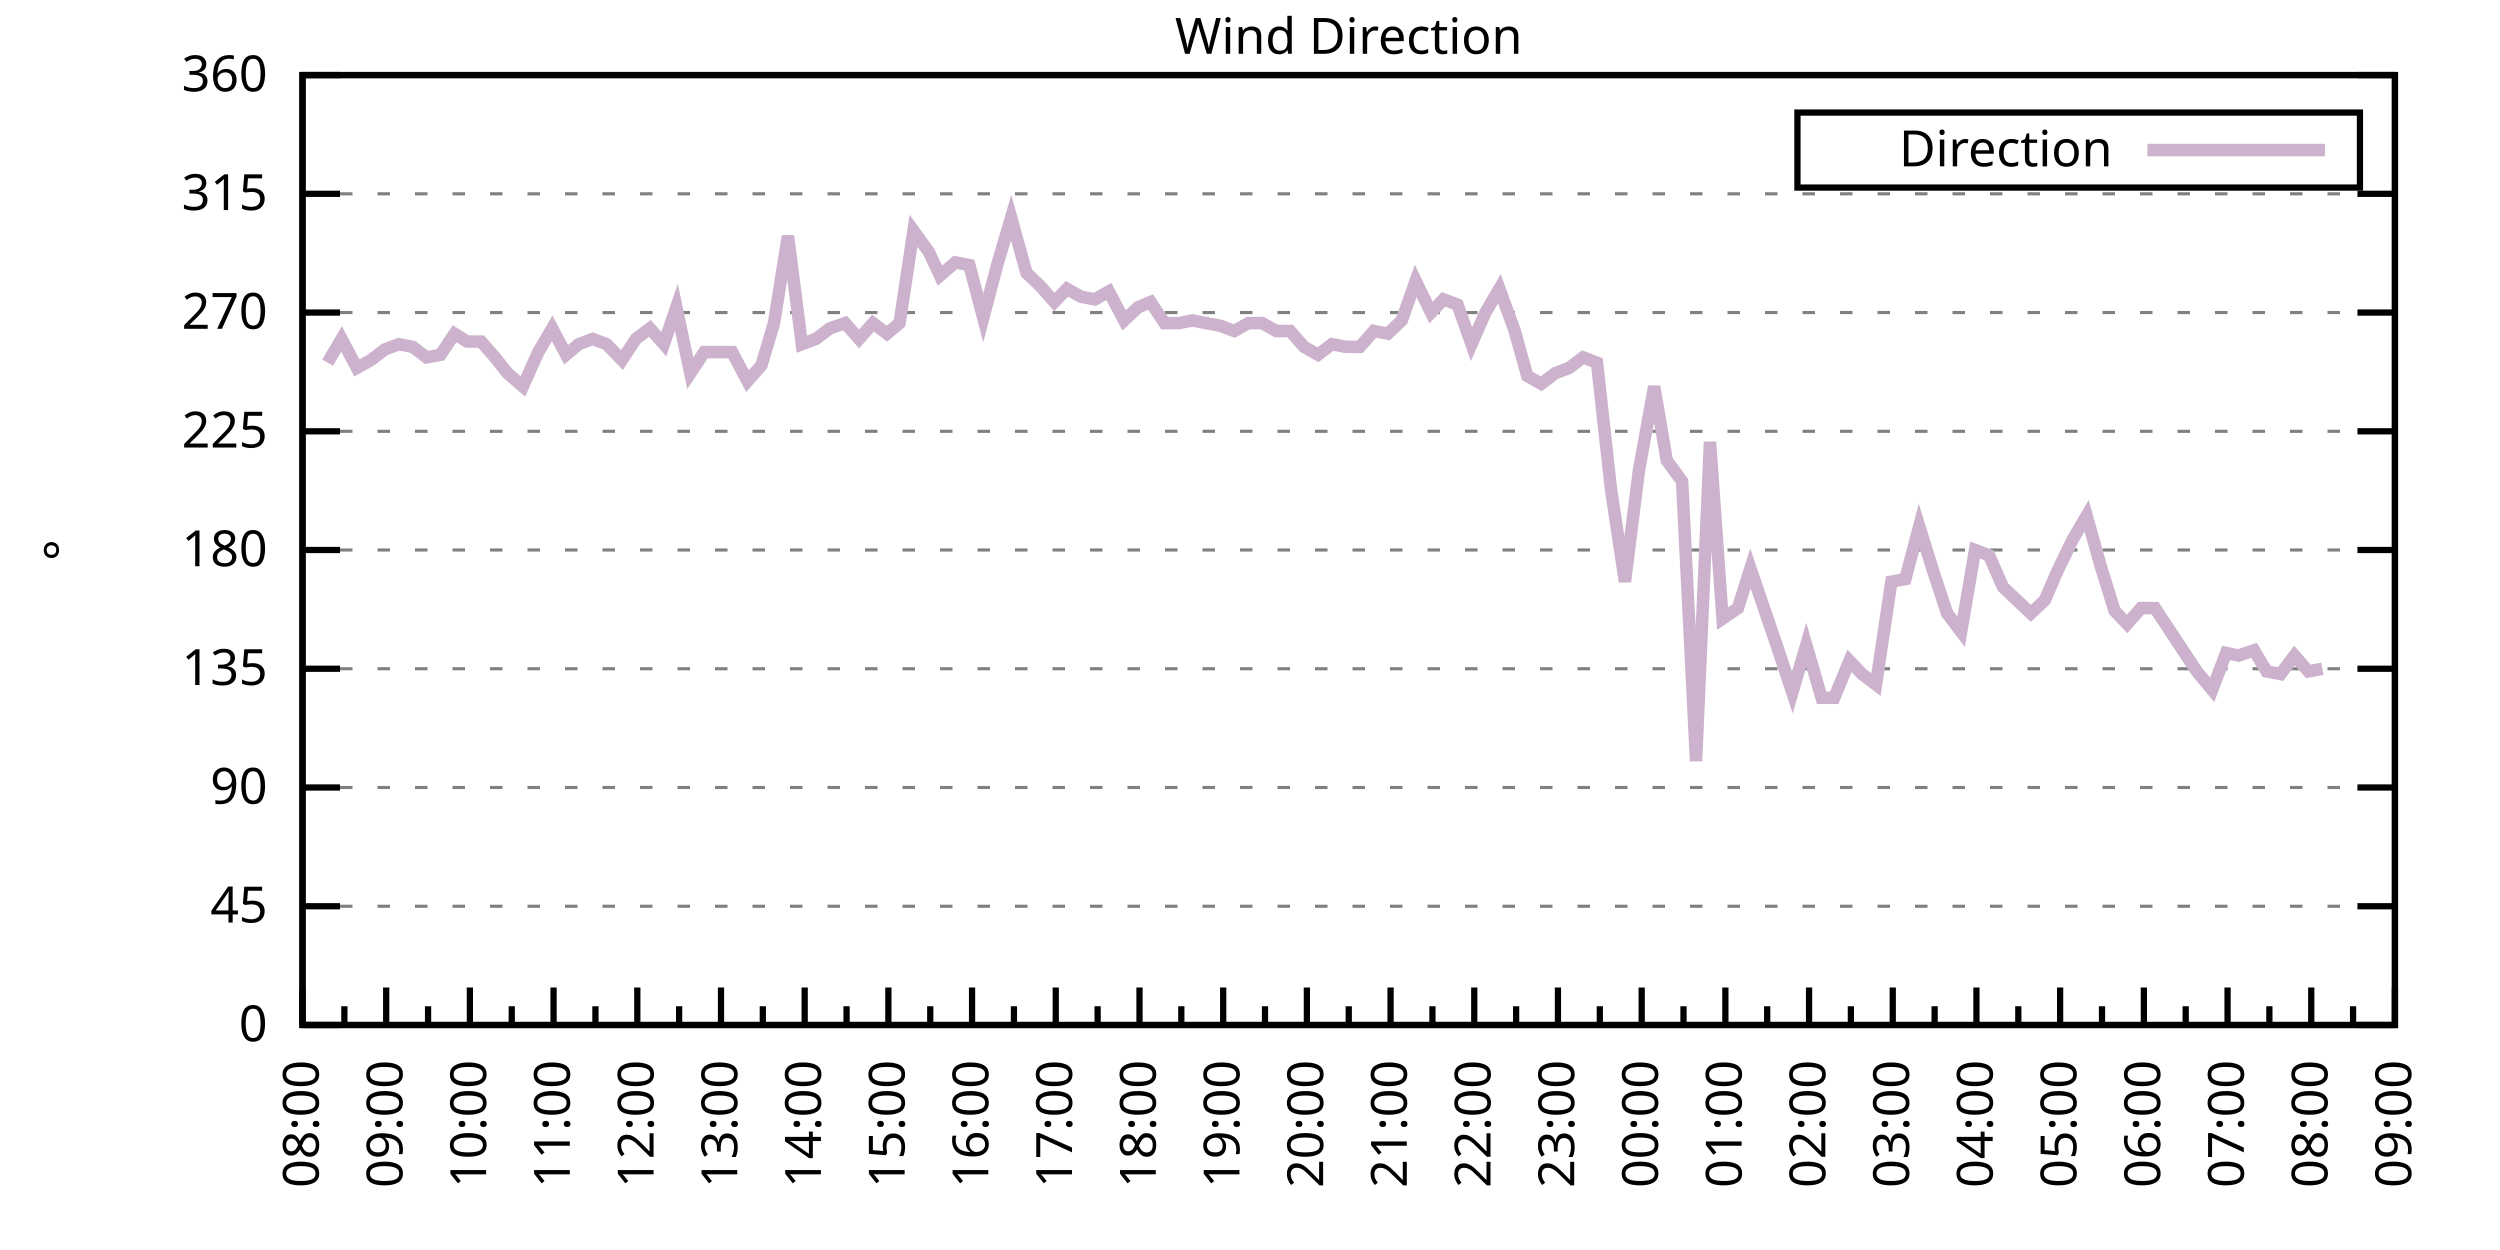
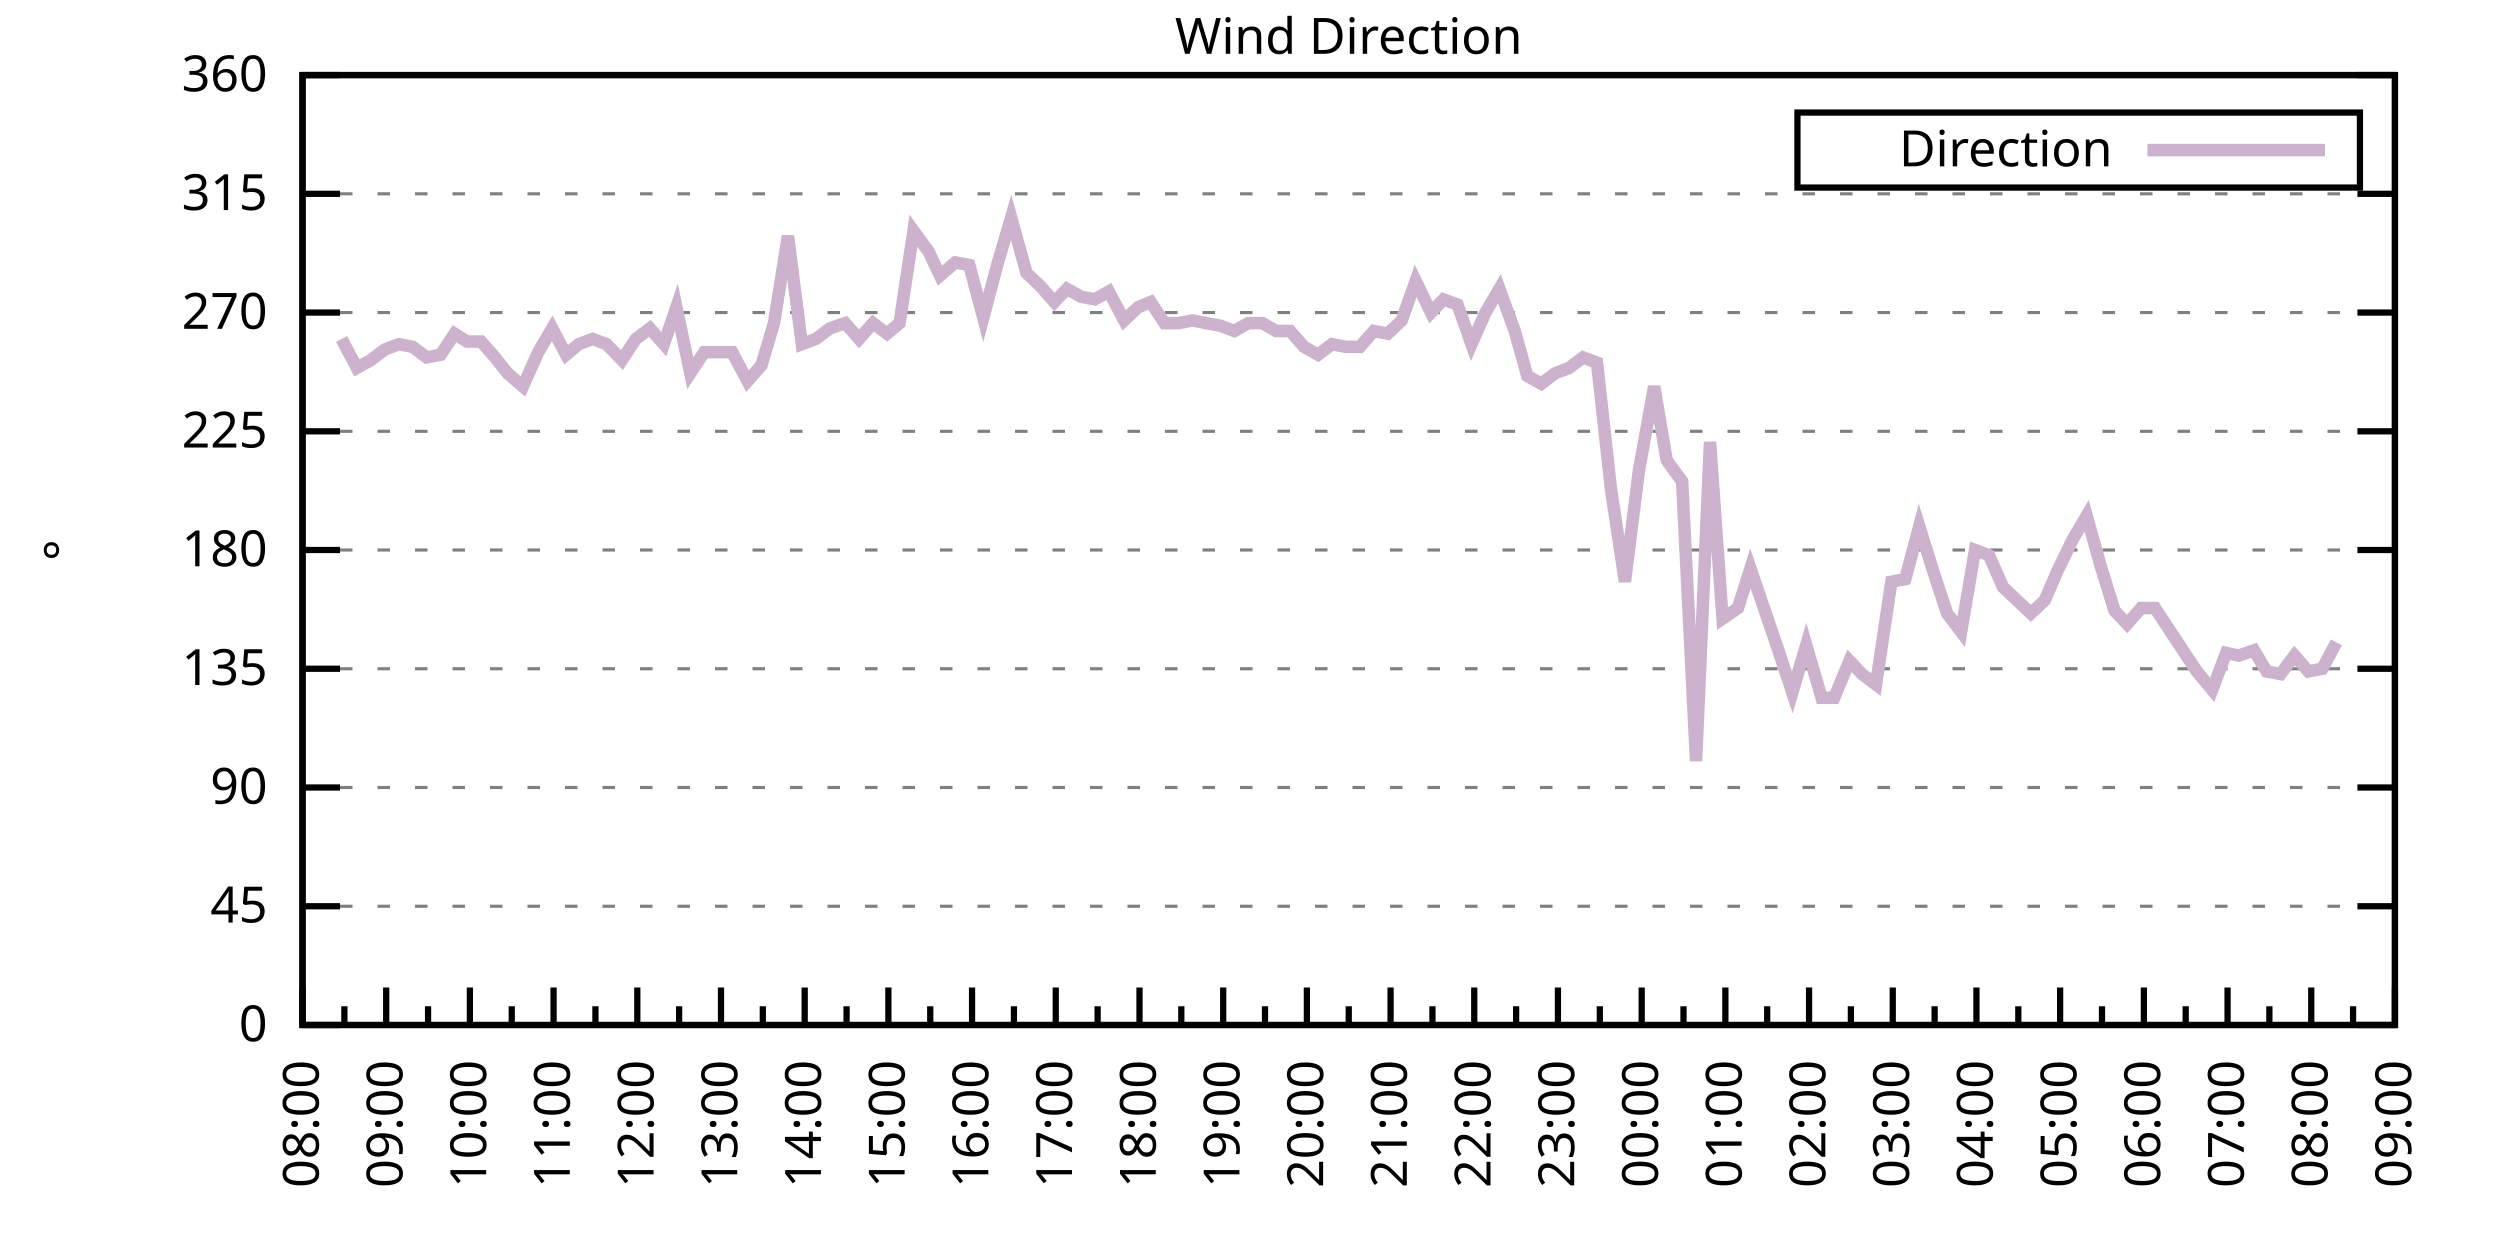
<svg xmlns="http://www.w3.org/2000/svg" xmlns:xlink="http://www.w3.org/1999/xlink" width="400" height="200" viewBox="0 0 400 200">
  <g id="gnuplot_canvas">
    <rect x="0" y="0" width="400" height="200" fill="none" />
    <defs>
      <circle id="gpDot" r="0.5" stroke-width="0.5" stroke="currentColor" />
      <path id="gpPt0" stroke-width="0.333" stroke="currentColor" d="M-1,0 h2 M0,-1 v2" />
      <path id="gpPt1" stroke-width="0.333" stroke="currentColor" d="M-1,-1 L1,1 M1,-1 L-1,1" />
      <path id="gpPt2" stroke-width="0.333" stroke="currentColor" d="M-1,0 L1,0 M0,-1 L0,1 M-1,-1 L1,1 M-1,1 L1,-1" />
      <rect id="gpPt3" stroke-width="0.333" stroke="currentColor" x="-1" y="-1" width="2" height="2" />
      <rect id="gpPt4" stroke-width="0.333" stroke="currentColor" fill="currentColor" x="-1" y="-1" width="2" height="2" />
      <circle id="gpPt5" stroke-width="0.333" stroke="currentColor" cx="0" cy="0" r="1" />
      <use xlink:href="#gpPt5" id="gpPt6" fill="currentColor" stroke="none" />
      <path id="gpPt7" stroke-width="0.333" stroke="currentColor" d="M0,-1.33 L-1.33,0.67 L1.33,0.67 z" />
      <use xlink:href="#gpPt7" id="gpPt8" fill="currentColor" stroke="none" />
      <use xlink:href="#gpPt7" id="gpPt9" stroke="currentColor" transform="rotate(180)" />
      <use xlink:href="#gpPt9" id="gpPt10" fill="currentColor" stroke="none" />
      <use xlink:href="#gpPt3" id="gpPt11" stroke="currentColor" transform="rotate(45)" />
      <use xlink:href="#gpPt11" id="gpPt12" fill="currentColor" stroke="none" />
      <path id="gpPt13" stroke-width="0.333" stroke="currentColor" d="M0,1.330 L1.265,0.411 L0.782,-1.067 L-0.782,-1.076 L-1.265,0.411 z" />
      <use xlink:href="#gpPt13" id="gpPt14" fill="currentColor" stroke="none" />
      <filter id="textbox" filterUnits="objectBoundingBox" x="0" y="0" height="1" width="1">
        <feFlood flood-color="white" flood-opacity="1" result="bgnd" />
        <feComposite in="SourceGraphic" in2="bgnd" operator="atop" />
      </filter>
      <filter id="greybox" filterUnits="objectBoundingBox" x="0" y="0" height="1" width="1">
        <feFlood flood-color="lightgrey" flood-opacity="1" result="grey" />
        <feComposite in="SourceGraphic" in2="grey" operator="atop" />
      </filter>
    </defs>
    <g fill="none" color="white" stroke="currentColor" stroke-width="1.00" stroke-linecap="butt" stroke-linejoin="miter">
</g>
    <g fill="none" color="black" stroke="currentColor" stroke-width="1.00" stroke-linecap="butt" stroke-linejoin="miter">
      <g stroke="none" shape-rendering="crispEdges">
        <polygon fill="rgb(255, 255, 255)" points="48.40,164.00 383.18,164.00 383.18,12.02 48.40,12.02 " />
      </g>
    </g>
    <g fill="none" color="black" stroke="currentColor" stroke-width="1.00" stroke-linecap="butt" stroke-linejoin="miter">
</g>
    <g fill="none" color="black" stroke="black" stroke-width="0.50" stroke-linecap="butt" stroke-linejoin="miter">
</g>
    <g fill="none" color="gray" stroke="currentColor" stroke-width="0.50" stroke-linecap="butt" stroke-linejoin="miter">
      <path stroke="gray" stroke-dasharray="2,4" class="gridline" d="M48.40,164.00 L383.19,164.00  " />
    </g>
    <g fill="none" color="gray" stroke="gray" stroke-width="1.00" stroke-linecap="butt" stroke-linejoin="miter">
</g>
    <g fill="none" color="black" stroke="currentColor" stroke-width="1.00" stroke-linecap="butt" stroke-linejoin="miter">
      <path stroke="black" d="M48.40,164.00 L54.40,164.00 M383.19,164.00 L377.19,164.00  " />
      <g transform="translate(42.80,166.60)" stroke="none" fill="black" font-family="Sans" font-size="8.00" text-anchor="end">
        <text>
          <tspan font-family="Sans"> 0</tspan>
        </text>
      </g>
    </g>
    <g fill="none" color="black" stroke="currentColor" stroke-width="1.00" stroke-linecap="butt" stroke-linejoin="miter">
</g>
    <g fill="none" color="black" stroke="black" stroke-width="0.50" stroke-linecap="butt" stroke-linejoin="miter">
</g>
    <g fill="none" color="gray" stroke="currentColor" stroke-width="0.50" stroke-linecap="butt" stroke-linejoin="miter">
      <path stroke="gray" stroke-dasharray="2,4" class="gridline" d="M48.40,145.00 L383.19,145.00  " />
    </g>
    <g fill="none" color="gray" stroke="gray" stroke-width="1.00" stroke-linecap="butt" stroke-linejoin="miter">
</g>
    <g fill="none" color="black" stroke="currentColor" stroke-width="1.00" stroke-linecap="butt" stroke-linejoin="miter">
      <path stroke="black" d="M48.40,145.00 L54.40,145.00 M383.19,145.00 L377.19,145.00  " />
      <g transform="translate(42.80,147.60)" stroke="none" fill="black" font-family="Sans" font-size="8.00" text-anchor="end">
        <text>
          <tspan font-family="Sans"> 45</tspan>
        </text>
      </g>
    </g>
    <g fill="none" color="black" stroke="currentColor" stroke-width="1.00" stroke-linecap="butt" stroke-linejoin="miter">
</g>
    <g fill="none" color="black" stroke="black" stroke-width="0.50" stroke-linecap="butt" stroke-linejoin="miter">
</g>
    <g fill="none" color="gray" stroke="currentColor" stroke-width="0.50" stroke-linecap="butt" stroke-linejoin="miter">
      <path stroke="gray" stroke-dasharray="2,4" class="gridline" d="M48.40,126.00 L383.19,126.00  " />
    </g>
    <g fill="none" color="gray" stroke="gray" stroke-width="1.00" stroke-linecap="butt" stroke-linejoin="miter">
</g>
    <g fill="none" color="black" stroke="currentColor" stroke-width="1.00" stroke-linecap="butt" stroke-linejoin="miter">
      <path stroke="black" d="M48.40,126.00 L54.40,126.00 M383.19,126.00 L377.19,126.00  " />
      <g transform="translate(42.80,128.60)" stroke="none" fill="black" font-family="Sans" font-size="8.00" text-anchor="end">
        <text>
          <tspan font-family="Sans"> 90</tspan>
        </text>
      </g>
    </g>
    <g fill="none" color="black" stroke="currentColor" stroke-width="1.00" stroke-linecap="butt" stroke-linejoin="miter">
</g>
    <g fill="none" color="black" stroke="black" stroke-width="0.50" stroke-linecap="butt" stroke-linejoin="miter">
</g>
    <g fill="none" color="gray" stroke="currentColor" stroke-width="0.50" stroke-linecap="butt" stroke-linejoin="miter">
      <path stroke="gray" stroke-dasharray="2,4" class="gridline" d="M48.40,107.00 L383.19,107.00  " />
    </g>
    <g fill="none" color="gray" stroke="gray" stroke-width="1.00" stroke-linecap="butt" stroke-linejoin="miter">
</g>
    <g fill="none" color="black" stroke="currentColor" stroke-width="1.00" stroke-linecap="butt" stroke-linejoin="miter">
      <path stroke="black" d="M48.40,107.00 L54.40,107.00 M383.19,107.00 L377.19,107.00  " />
      <g transform="translate(42.80,109.60)" stroke="none" fill="black" font-family="Sans" font-size="8.00" text-anchor="end">
        <text>
          <tspan font-family="Sans"> 135</tspan>
        </text>
      </g>
    </g>
    <g fill="none" color="black" stroke="currentColor" stroke-width="1.00" stroke-linecap="butt" stroke-linejoin="miter">
</g>
    <g fill="none" color="black" stroke="black" stroke-width="0.50" stroke-linecap="butt" stroke-linejoin="miter">
</g>
    <g fill="none" color="gray" stroke="currentColor" stroke-width="0.50" stroke-linecap="butt" stroke-linejoin="miter">
      <path stroke="gray" stroke-dasharray="2,4" class="gridline" d="M48.40,88.00 L383.19,88.00  " />
    </g>
    <g fill="none" color="gray" stroke="gray" stroke-width="1.00" stroke-linecap="butt" stroke-linejoin="miter">
</g>
    <g fill="none" color="black" stroke="currentColor" stroke-width="1.00" stroke-linecap="butt" stroke-linejoin="miter">
      <path stroke="black" d="M48.40,88.00 L54.40,88.00 M383.19,88.00 L377.19,88.00  " />
      <g transform="translate(42.80,90.60)" stroke="none" fill="black" font-family="Sans" font-size="8.00" text-anchor="end">
        <text>
          <tspan font-family="Sans"> 180</tspan>
        </text>
      </g>
    </g>
    <g fill="none" color="black" stroke="currentColor" stroke-width="1.00" stroke-linecap="butt" stroke-linejoin="miter">
</g>
    <g fill="none" color="black" stroke="black" stroke-width="0.50" stroke-linecap="butt" stroke-linejoin="miter">
</g>
    <g fill="none" color="gray" stroke="currentColor" stroke-width="0.50" stroke-linecap="butt" stroke-linejoin="miter">
      <path stroke="gray" stroke-dasharray="2,4" class="gridline" d="M48.40,69.01 L383.19,69.01  " />
    </g>
    <g fill="none" color="gray" stroke="gray" stroke-width="1.00" stroke-linecap="butt" stroke-linejoin="miter">
</g>
    <g fill="none" color="black" stroke="currentColor" stroke-width="1.00" stroke-linecap="butt" stroke-linejoin="miter">
      <path stroke="black" d="M48.40,69.01 L54.40,69.01 M383.19,69.01 L377.19,69.01  " />
      <g transform="translate(42.80,71.61)" stroke="none" fill="black" font-family="Sans" font-size="8.00" text-anchor="end">
        <text>
          <tspan font-family="Sans"> 225</tspan>
        </text>
      </g>
    </g>
    <g fill="none" color="black" stroke="currentColor" stroke-width="1.00" stroke-linecap="butt" stroke-linejoin="miter">
</g>
    <g fill="none" color="black" stroke="black" stroke-width="0.50" stroke-linecap="butt" stroke-linejoin="miter">
</g>
    <g fill="none" color="gray" stroke="currentColor" stroke-width="0.50" stroke-linecap="butt" stroke-linejoin="miter">
      <path stroke="gray" stroke-dasharray="2,4" class="gridline" d="M48.40,50.01 L383.19,50.01  " />
    </g>
    <g fill="none" color="gray" stroke="gray" stroke-width="1.00" stroke-linecap="butt" stroke-linejoin="miter">
</g>
    <g fill="none" color="black" stroke="currentColor" stroke-width="1.00" stroke-linecap="butt" stroke-linejoin="miter">
      <path stroke="black" d="M48.40,50.01 L54.40,50.01 M383.19,50.01 L377.19,50.01  " />
      <g transform="translate(42.80,52.61)" stroke="none" fill="black" font-family="Sans" font-size="8.00" text-anchor="end">
        <text>
          <tspan font-family="Sans"> 270</tspan>
        </text>
      </g>
    </g>
    <g fill="none" color="black" stroke="currentColor" stroke-width="1.00" stroke-linecap="butt" stroke-linejoin="miter">
</g>
    <g fill="none" color="black" stroke="black" stroke-width="0.50" stroke-linecap="butt" stroke-linejoin="miter">
</g>
    <g fill="none" color="gray" stroke="currentColor" stroke-width="0.50" stroke-linecap="butt" stroke-linejoin="miter">
      <path stroke="gray" stroke-dasharray="2,4" class="gridline" d="M48.40,31.01 L383.19,31.01  " />
    </g>
    <g fill="none" color="gray" stroke="gray" stroke-width="1.00" stroke-linecap="butt" stroke-linejoin="miter">
</g>
    <g fill="none" color="black" stroke="currentColor" stroke-width="1.00" stroke-linecap="butt" stroke-linejoin="miter">
      <path stroke="black" d="M48.40,31.01 L54.40,31.01 M383.19,31.01 L377.19,31.01  " />
      <g transform="translate(42.80,33.61)" stroke="none" fill="black" font-family="Sans" font-size="8.00" text-anchor="end">
        <text>
          <tspan font-family="Sans"> 315</tspan>
        </text>
      </g>
    </g>
    <g fill="none" color="black" stroke="currentColor" stroke-width="1.00" stroke-linecap="butt" stroke-linejoin="miter">
</g>
    <g fill="none" color="black" stroke="black" stroke-width="0.50" stroke-linecap="butt" stroke-linejoin="miter">
</g>
    <g fill="none" color="gray" stroke="currentColor" stroke-width="0.50" stroke-linecap="butt" stroke-linejoin="miter">
      <path stroke="gray" stroke-dasharray="2,4" class="gridline" d="M48.40,12.01 L383.19,12.01  " />
    </g>
    <g fill="none" color="gray" stroke="gray" stroke-width="1.00" stroke-linecap="butt" stroke-linejoin="miter">
</g>
    <g fill="none" color="black" stroke="currentColor" stroke-width="1.00" stroke-linecap="butt" stroke-linejoin="miter">
      <path stroke="black" d="M48.40,12.01 L54.40,12.01 M383.19,12.01 L377.19,12.01  " />
      <g transform="translate(42.80,14.61)" stroke="none" fill="black" font-family="Sans" font-size="8.00" text-anchor="end">
        <text>
          <tspan font-family="Sans"> 360</tspan>
        </text>
      </g>
    </g>
    <g fill="none" color="black" stroke="currentColor" stroke-width="1.00" stroke-linecap="butt" stroke-linejoin="miter">
      <path stroke="black" d="M48.40,164.00 L48.40,158.00  " />
      <g transform="translate(51.00,169.60) rotate(270)" stroke="none" fill="black" font-family="Sans" font-size="8.00" text-anchor="end">
        <text>
          <tspan font-family="Sans">08:00</tspan>
        </text>
      </g>
    </g>
    <g fill="none" color="black" stroke="currentColor" stroke-width="1.00" stroke-linecap="butt" stroke-linejoin="miter">
      <path stroke="black" d="M55.10,164.00 L55.10,161.00 M61.79,164.00 L61.79,158.00  " />
      <g transform="translate(64.39,169.60) rotate(270)" stroke="none" fill="black" font-family="Sans" font-size="8.00" text-anchor="end">
        <text>
          <tspan font-family="Sans">09:00</tspan>
        </text>
      </g>
    </g>
    <g fill="none" color="black" stroke="currentColor" stroke-width="1.00" stroke-linecap="butt" stroke-linejoin="miter">
      <path stroke="black" d="M68.49,164.00 L68.49,161.00 M75.18,164.00 L75.18,158.00  " />
      <g transform="translate(77.78,169.60) rotate(270)" stroke="none" fill="black" font-family="Sans" font-size="8.00" text-anchor="end">
        <text>
          <tspan font-family="Sans">10:00</tspan>
        </text>
      </g>
    </g>
    <g fill="none" color="black" stroke="currentColor" stroke-width="1.00" stroke-linecap="butt" stroke-linejoin="miter">
      <path stroke="black" d="M81.88,164.00 L81.88,161.00 M88.57,164.00 L88.57,158.00  " />
      <g transform="translate(91.17,169.60) rotate(270)" stroke="none" fill="black" font-family="Sans" font-size="8.00" text-anchor="end">
        <text>
          <tspan font-family="Sans">11:00</tspan>
        </text>
      </g>
    </g>
    <g fill="none" color="black" stroke="currentColor" stroke-width="1.00" stroke-linecap="butt" stroke-linejoin="miter">
      <path stroke="black" d="M95.27,164.00 L95.27,161.00 M101.97,164.00 L101.97,158.00  " />
      <g transform="translate(104.57,169.60) rotate(270)" stroke="none" fill="black" font-family="Sans" font-size="8.00" text-anchor="end">
        <text>
          <tspan font-family="Sans">12:00</tspan>
        </text>
      </g>
    </g>
    <g fill="none" color="black" stroke="currentColor" stroke-width="1.00" stroke-linecap="butt" stroke-linejoin="miter">
      <path stroke="black" d="M108.66,164.00 L108.66,161.00 M115.36,164.00 L115.36,158.00  " />
      <g transform="translate(117.96,169.60) rotate(270)" stroke="none" fill="black" font-family="Sans" font-size="8.00" text-anchor="end">
        <text>
          <tspan font-family="Sans">13:00</tspan>
        </text>
      </g>
    </g>
    <g fill="none" color="black" stroke="currentColor" stroke-width="1.00" stroke-linecap="butt" stroke-linejoin="miter">
      <path stroke="black" d="M122.05,164.00 L122.05,161.00 M128.75,164.00 L128.75,158.00  " />
      <g transform="translate(131.35,169.60) rotate(270)" stroke="none" fill="black" font-family="Sans" font-size="8.00" text-anchor="end">
        <text>
          <tspan font-family="Sans">14:00</tspan>
        </text>
      </g>
    </g>
    <g fill="none" color="black" stroke="currentColor" stroke-width="1.00" stroke-linecap="butt" stroke-linejoin="miter">
      <path stroke="black" d="M135.45,164.00 L135.45,161.00 M142.14,164.00 L142.14,158.00  " />
      <g transform="translate(144.74,169.60) rotate(270)" stroke="none" fill="black" font-family="Sans" font-size="8.00" text-anchor="end">
        <text>
          <tspan font-family="Sans">15:00</tspan>
        </text>
      </g>
    </g>
    <g fill="none" color="black" stroke="currentColor" stroke-width="1.00" stroke-linecap="butt" stroke-linejoin="miter">
      <path stroke="black" d="M148.84,164.00 L148.84,161.00 M155.53,164.00 L155.53,158.00  " />
      <g transform="translate(158.13,169.60) rotate(270)" stroke="none" fill="black" font-family="Sans" font-size="8.00" text-anchor="end">
        <text>
          <tspan font-family="Sans">16:00</tspan>
        </text>
      </g>
    </g>
    <g fill="none" color="black" stroke="currentColor" stroke-width="1.00" stroke-linecap="butt" stroke-linejoin="miter">
      <path stroke="black" d="M162.23,164.00 L162.23,161.00 M168.92,164.00 L168.92,158.00  " />
      <g transform="translate(171.52,169.60) rotate(270)" stroke="none" fill="black" font-family="Sans" font-size="8.00" text-anchor="end">
        <text>
          <tspan font-family="Sans">17:00</tspan>
        </text>
      </g>
    </g>
    <g fill="none" color="black" stroke="currentColor" stroke-width="1.00" stroke-linecap="butt" stroke-linejoin="miter">
      <path stroke="black" d="M175.62,164.00 L175.62,161.00 M182.32,164.00 L182.32,158.00  " />
      <g transform="translate(184.92,169.60) rotate(270)" stroke="none" fill="black" font-family="Sans" font-size="8.00" text-anchor="end">
        <text>
          <tspan font-family="Sans">18:00</tspan>
        </text>
      </g>
    </g>
    <g fill="none" color="black" stroke="currentColor" stroke-width="1.00" stroke-linecap="butt" stroke-linejoin="miter">
      <path stroke="black" d="M189.01,164.00 L189.01,161.00 M195.71,164.00 L195.71,158.00  " />
      <g transform="translate(198.31,169.60) rotate(270)" stroke="none" fill="black" font-family="Sans" font-size="8.00" text-anchor="end">
        <text>
          <tspan font-family="Sans">19:00</tspan>
        </text>
      </g>
    </g>
    <g fill="none" color="black" stroke="currentColor" stroke-width="1.00" stroke-linecap="butt" stroke-linejoin="miter">
      <path stroke="black" d="M202.40,164.00 L202.40,161.00 M209.10,164.00 L209.10,158.00  " />
      <g transform="translate(211.70,169.60) rotate(270)" stroke="none" fill="black" font-family="Sans" font-size="8.00" text-anchor="end">
        <text>
          <tspan font-family="Sans">20:00</tspan>
        </text>
      </g>
    </g>
    <g fill="none" color="black" stroke="currentColor" stroke-width="1.00" stroke-linecap="butt" stroke-linejoin="miter">
      <path stroke="black" d="M215.80,164.00 L215.80,161.00 M222.49,164.00 L222.49,158.00  " />
      <g transform="translate(225.09,169.60) rotate(270)" stroke="none" fill="black" font-family="Sans" font-size="8.00" text-anchor="end">
        <text>
          <tspan font-family="Sans">21:00</tspan>
        </text>
      </g>
    </g>
    <g fill="none" color="black" stroke="currentColor" stroke-width="1.00" stroke-linecap="butt" stroke-linejoin="miter">
      <path stroke="black" d="M229.19,164.00 L229.19,161.00 M235.88,164.00 L235.88,158.00  " />
      <g transform="translate(238.48,169.60) rotate(270)" stroke="none" fill="black" font-family="Sans" font-size="8.00" text-anchor="end">
        <text>
          <tspan font-family="Sans">22:00</tspan>
        </text>
      </g>
    </g>
    <g fill="none" color="black" stroke="currentColor" stroke-width="1.00" stroke-linecap="butt" stroke-linejoin="miter">
      <path stroke="black" d="M242.58,164.00 L242.58,161.00 M249.27,164.00 L249.27,158.00  " />
      <g transform="translate(251.87,169.60) rotate(270)" stroke="none" fill="black" font-family="Sans" font-size="8.00" text-anchor="end">
        <text>
          <tspan font-family="Sans">23:00</tspan>
        </text>
      </g>
    </g>
    <g fill="none" color="black" stroke="currentColor" stroke-width="1.00" stroke-linecap="butt" stroke-linejoin="miter">
      <path stroke="black" d="M255.97,164.00 L255.97,161.00 M262.67,164.00 L262.67,158.00  " />
      <g transform="translate(265.27,169.60) rotate(270)" stroke="none" fill="black" font-family="Sans" font-size="8.00" text-anchor="end">
        <text>
          <tspan font-family="Sans">00:00</tspan>
        </text>
      </g>
    </g>
    <g fill="none" color="black" stroke="currentColor" stroke-width="1.00" stroke-linecap="butt" stroke-linejoin="miter">
      <path stroke="black" d="M269.36,164.00 L269.36,161.00 M276.06,164.00 L276.06,158.00  " />
      <g transform="translate(278.66,169.60) rotate(270)" stroke="none" fill="black" font-family="Sans" font-size="8.00" text-anchor="end">
        <text>
          <tspan font-family="Sans">01:00</tspan>
        </text>
      </g>
    </g>
    <g fill="none" color="black" stroke="currentColor" stroke-width="1.00" stroke-linecap="butt" stroke-linejoin="miter">
      <path stroke="black" d="M282.75,164.00 L282.75,161.00 M289.45,164.00 L289.45,158.00  " />
      <g transform="translate(292.05,169.60) rotate(270)" stroke="none" fill="black" font-family="Sans" font-size="8.00" text-anchor="end">
        <text>
          <tspan font-family="Sans">02:00</tspan>
        </text>
      </g>
    </g>
    <g fill="none" color="black" stroke="currentColor" stroke-width="1.00" stroke-linecap="butt" stroke-linejoin="miter">
      <path stroke="black" d="M296.14,164.00 L296.14,161.00 M302.84,164.00 L302.84,158.00  " />
      <g transform="translate(305.44,169.60) rotate(270)" stroke="none" fill="black" font-family="Sans" font-size="8.00" text-anchor="end">
        <text>
          <tspan font-family="Sans">03:00</tspan>
        </text>
      </g>
    </g>
    <g fill="none" color="black" stroke="currentColor" stroke-width="1.00" stroke-linecap="butt" stroke-linejoin="miter">
      <path stroke="black" d="M309.54,164.00 L309.54,161.00 M316.23,164.00 L316.23,158.00  " />
      <g transform="translate(318.83,169.60) rotate(270)" stroke="none" fill="black" font-family="Sans" font-size="8.00" text-anchor="end">
        <text>
          <tspan font-family="Sans">04:00</tspan>
        </text>
      </g>
    </g>
    <g fill="none" color="black" stroke="currentColor" stroke-width="1.00" stroke-linecap="butt" stroke-linejoin="miter">
      <path stroke="black" d="M322.93,164.00 L322.93,161.00 M329.62,164.00 L329.62,158.00  " />
      <g transform="translate(332.22,169.60) rotate(270)" stroke="none" fill="black" font-family="Sans" font-size="8.00" text-anchor="end">
        <text>
          <tspan font-family="Sans">05:00</tspan>
        </text>
      </g>
    </g>
    <g fill="none" color="black" stroke="currentColor" stroke-width="1.00" stroke-linecap="butt" stroke-linejoin="miter">
      <path stroke="black" d="M336.32,164.00 L336.32,161.00 M343.02,164.00 L343.02,158.00  " />
      <g transform="translate(345.62,169.60) rotate(270)" stroke="none" fill="black" font-family="Sans" font-size="8.00" text-anchor="end">
        <text>
          <tspan font-family="Sans">06:00</tspan>
        </text>
      </g>
    </g>
    <g fill="none" color="black" stroke="currentColor" stroke-width="1.00" stroke-linecap="butt" stroke-linejoin="miter">
      <path stroke="black" d="M349.71,164.00 L349.71,161.00 M356.41,164.00 L356.41,158.00  " />
      <g transform="translate(359.01,169.60) rotate(270)" stroke="none" fill="black" font-family="Sans" font-size="8.00" text-anchor="end">
        <text>
          <tspan font-family="Sans">07:00</tspan>
        </text>
      </g>
    </g>
    <g fill="none" color="black" stroke="currentColor" stroke-width="1.00" stroke-linecap="butt" stroke-linejoin="miter">
      <path stroke="black" d="M363.10,164.00 L363.10,161.00 M369.80,164.00 L369.80,158.00  " />
      <g transform="translate(372.40,169.60) rotate(270)" stroke="none" fill="black" font-family="Sans" font-size="8.00" text-anchor="end">
        <text>
          <tspan font-family="Sans">08:00</tspan>
        </text>
      </g>
    </g>
    <g fill="none" color="black" stroke="currentColor" stroke-width="1.00" stroke-linecap="butt" stroke-linejoin="miter">
      <path stroke="black" d="M376.49,164.00 L376.49,161.00 M383.19,164.00 L383.19,158.00  " />
      <g transform="translate(385.79,169.60) rotate(270)" stroke="none" fill="black" font-family="Sans" font-size="8.00" text-anchor="end">
        <text>
          <tspan font-family="Sans">09:00</tspan>
        </text>
      </g>
    </g>
    <g fill="none" color="black" stroke="currentColor" stroke-width="1.00" stroke-linecap="butt" stroke-linejoin="miter">
</g>
    <g fill="none" color="black" stroke="currentColor" stroke-width="1.00" stroke-linecap="butt" stroke-linejoin="miter">
      <path stroke="black" d="M48.40,12.01 L48.40,164.00 L383.19,164.00 L383.19,12.01 L48.40,12.01 Z  " />
    </g>
    <g fill="none" color="black" stroke="currentColor" stroke-width="1.00" stroke-linecap="butt" stroke-linejoin="miter">
      <g transform="translate(12.80,88.01) rotate(270)" stroke="none" fill="black" font-family="Sans" font-size="8.00" text-anchor="middle">
        <text>
          <tspan font-family="Sans">°</tspan>
        </text>
      </g>
    </g>
    <g fill="none" color="black" stroke="currentColor" stroke-width="1.00" stroke-linecap="butt" stroke-linejoin="miter">
</g>
    <g fill="none" color="black" stroke="currentColor" stroke-width="1.00" stroke-linecap="butt" stroke-linejoin="miter">
      <path stroke="black" d="M287.59,30.01 L287.59,18.01 L377.59,18.01 L377.59,30.01 L287.59,30.01 Z  " />
    </g>
    <g id="Wind_direction_plot_1">
      <g fill="none" color="white" stroke="black" stroke-width="2.00" stroke-linecap="butt" stroke-linejoin="miter">
</g>
      <g fill="none" color="black" stroke="currentColor" stroke-width="2.00" stroke-linecap="butt" stroke-linejoin="miter">
        <g transform="translate(337.99,26.61)" stroke="none" fill="black" font-family="Sans" font-size="8.00" text-anchor="end">
          <text>
            <tspan font-family="Sans">Direction</tspan>
          </text>
        </g>
      </g>
      <g fill="none" color="black" stroke="currentColor" stroke-width="2.00" stroke-linecap="butt" stroke-linejoin="miter">
-         <path stroke="rgb(204, 178, 204)" d="M343.59,24.01 L371.99,24.01 M52.42,58.03 L54.65,54.23 L57.10,58.87 L59.34,57.61 L61.57,55.92 L63.80,55.07   L66.03,55.50 L68.26,57.18 L70.50,56.76 L72.73,53.39 L74.74,54.65 L76.97,54.65 L79.20,57.18 L81.21,59.72   L83.66,61.83 L86.12,56.34 L88.35,52.54 L90.58,56.76 L92.59,55.07 L94.82,54.23 L97.06,55.07 L99.51,57.61   L101.74,54.23 L103.98,52.54 L106.21,55.07 L108.22,49.16 L110.45,59.72 L112.68,56.34 L114.91,56.34 L117.14,56.34   L119.60,60.98 L121.83,58.45 L123.84,51.70 L126.07,37.76 L128.30,55.07 L130.54,54.23 L132.77,52.54 L135.22,51.70   L137.45,54.23 L139.69,51.70 L141.92,53.39 L143.93,51.70 L146.16,36.92 L148.61,40.30 L150.40,44.10 L152.85,41.99   L155.09,42.41 L157.32,50.85 L159.55,42.41 L161.78,34.81 L164.24,43.67 L166.47,45.79 L168.70,48.32 L170.71,46.21   L172.94,47.47 L175.17,47.90 L177.41,46.63 L179.86,51.27 L182.09,49.16 L184.10,48.32 L186.33,51.70 L188.57,51.70   L190.80,51.27 L193.03,51.70 L195.26,52.12 L197.49,52.96 L199.73,51.70 L201.96,51.70 L204.19,52.96 L206.42,52.96   L208.65,55.50 L210.88,56.76 L213.12,55.07 L215.35,55.50 L217.58,55.50 L219.81,52.96 L222.04,53.39 L224.28,51.27   L226.51,44.94 L228.96,50.01 L230.97,47.90 L233.20,48.74 L235.44,55.07 L237.67,50.01 L239.90,46.21 L242.36,52.96   L244.36,60.14 L246.60,61.41 L248.83,59.72 L251.06,58.87 L253.29,57.18 L255.52,58.03 L257.76,78.29 L259.99,93.07   L262.22,75.34 L264.67,61.83 L266.68,73.65 L269.14,77.03 L271.37,121.78 L273.60,70.70 L275.61,98.98 L278.07,97.29   L280.07,90.96 L284.54,104.05 L286.77,110.80 L289.00,103.20 L291.46,111.65 L293.47,111.65 L295.92,105.74 L297.93,107.85   L300.16,109.54 L302.62,93.07 L304.85,92.65 L307.08,84.21 L309.31,91.38 L311.54,98.14 L313.78,101.09 L316.01,88.00   L318.24,88.85 L320.47,93.92 L322.70,96.03 L324.94,98.14 L327.17,96.03 L329.18,91.38 L331.63,86.32 L333.86,82.52   L336.10,90.54 L338.33,97.72 L340.34,99.83 L342.57,97.29 L344.80,97.29 L347.03,100.67 L349.26,104.05 L351.50,107.43   L353.95,110.38 L356.18,104.47 L358.19,104.89 L360.65,104.05 L362.66,107.43 L364.89,107.85 L367.12,104.89 L369.35,107.43   L371.58,107.00  " />
+         <path stroke="rgb(204, 178, 204)" d="M343.59,24.01 L371.99,24.01 M54.65,54.23 L57.10,58.87 L59.34,57.61 L61.57,55.92 L63.80,55.07 L66.03,55.50   L68.26,57.18 L70.50,56.76 L72.73,53.39 L74.74,54.65 L76.97,54.65 L79.20,57.18 L81.21,59.72 L83.66,61.83   L86.12,56.34 L88.35,52.54 L90.58,56.76 L92.59,55.07 L94.82,54.23 L97.06,55.07 L99.51,57.61 L101.74,54.23   L103.98,52.54 L106.21,55.07 L108.22,49.16 L110.45,59.72 L112.68,56.34 L114.91,56.34 L117.14,56.34 L119.60,60.98   L121.83,58.45 L123.84,51.70 L126.07,37.76 L128.30,55.07 L130.54,54.23 L132.77,52.54 L135.22,51.70 L137.45,54.23   L139.69,51.70 L141.92,53.39 L143.93,51.70 L146.16,36.92 L148.61,40.30 L150.40,44.10 L152.85,41.99 L155.09,42.41   L157.32,50.85 L159.55,42.41 L161.78,34.81 L164.24,43.67 L166.47,45.79 L168.70,48.32 L170.71,46.21 L172.94,47.47   L175.17,47.90 L177.41,46.63 L179.86,51.27 L182.09,49.16 L184.10,48.32 L186.33,51.70 L188.57,51.70 L190.80,51.27   L193.03,51.70 L195.26,52.12 L197.49,52.96 L199.73,51.70 L201.96,51.70 L204.19,52.96 L206.42,52.96 L208.65,55.50   L210.88,56.76 L213.12,55.07 L215.35,55.50 L217.58,55.50 L219.81,52.96 L222.04,53.39 L224.28,51.27 L226.51,44.94   L228.96,50.01 L230.97,47.90 L233.20,48.74 L235.44,55.07 L237.67,50.01 L239.90,46.21 L242.36,52.96 L244.36,60.14   L246.60,61.41 L248.83,59.72 L251.06,58.87 L253.29,57.18 L255.52,58.03 L257.76,78.29 L259.99,93.07 L262.22,75.34   L264.67,61.83 L266.68,73.65 L269.14,77.03 L271.37,121.78 L273.60,70.70 L275.61,98.98 L278.07,97.29 L280.07,90.96   L284.54,104.05 L286.77,110.80 L289.00,103.20 L291.46,111.65 L293.47,111.65 L295.92,105.74 L297.93,107.85 L300.16,109.54   L302.62,93.07 L304.85,92.65 L307.08,84.21 L309.31,91.38 L311.54,98.14 L313.78,101.09 L316.01,88.00 L318.24,88.85   L320.47,93.92 L322.70,96.03 L324.94,98.14 L327.17,96.03 L329.18,91.38 L331.63,86.32 L333.86,82.52 L336.10,90.54   L338.33,97.72 L340.34,99.83 L342.57,97.29 L344.80,97.29 L347.03,100.67 L349.26,104.05 L351.50,107.43 L353.95,110.38   L356.18,104.47 L358.19,104.89 L360.65,104.05 L362.66,107.43 L364.89,107.85 L367.12,104.89 L369.35,107.43 L371.58,107.00   L373.82,102.78  " />
      </g>
    </g>
    <g fill="none" color="black" stroke="currentColor" stroke-width="2.00" stroke-linecap="butt" stroke-linejoin="miter">
</g>
    <g fill="none" color="black" stroke="black" stroke-width="1.00" stroke-linecap="butt" stroke-linejoin="miter">
</g>
    <g fill="none" color="black" stroke="currentColor" stroke-width="1.00" stroke-linecap="butt" stroke-linejoin="miter">
      <path stroke="black" d="M48.40,12.01 L48.40,164.00 L383.19,164.00 L383.19,12.01 L48.40,12.01 Z  " />
    </g>
    <g fill="none" color="black" stroke="currentColor" stroke-width="1.00" stroke-linecap="butt" stroke-linejoin="miter">
      <g transform="translate(215.79,8.61)" stroke="none" fill="black" font-family="Sans" font-size="8.00" text-anchor="middle">
        <text>
          <tspan font-family="Sans">Wind Direction</tspan>
        </text>
      </g>
    </g>
    <g fill="none" color="black" stroke="currentColor" stroke-width="1.00" stroke-linecap="butt" stroke-linejoin="miter">
</g>
  </g>
</svg>
